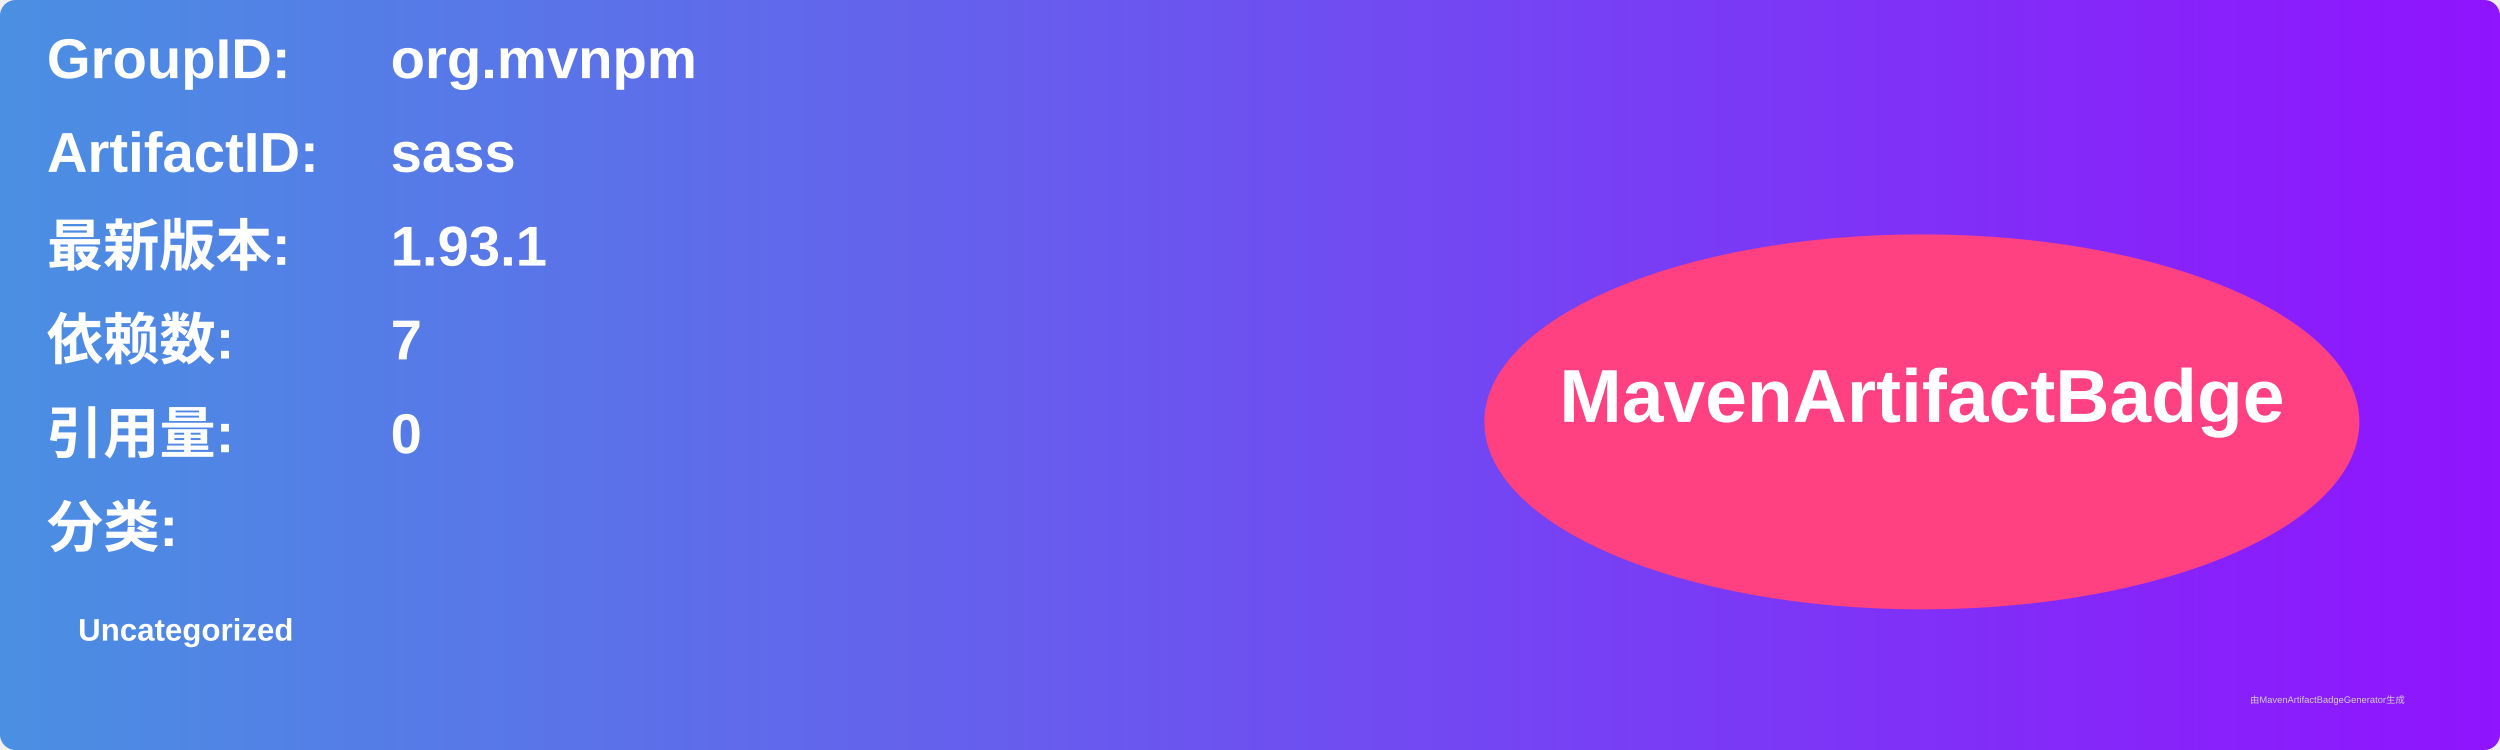
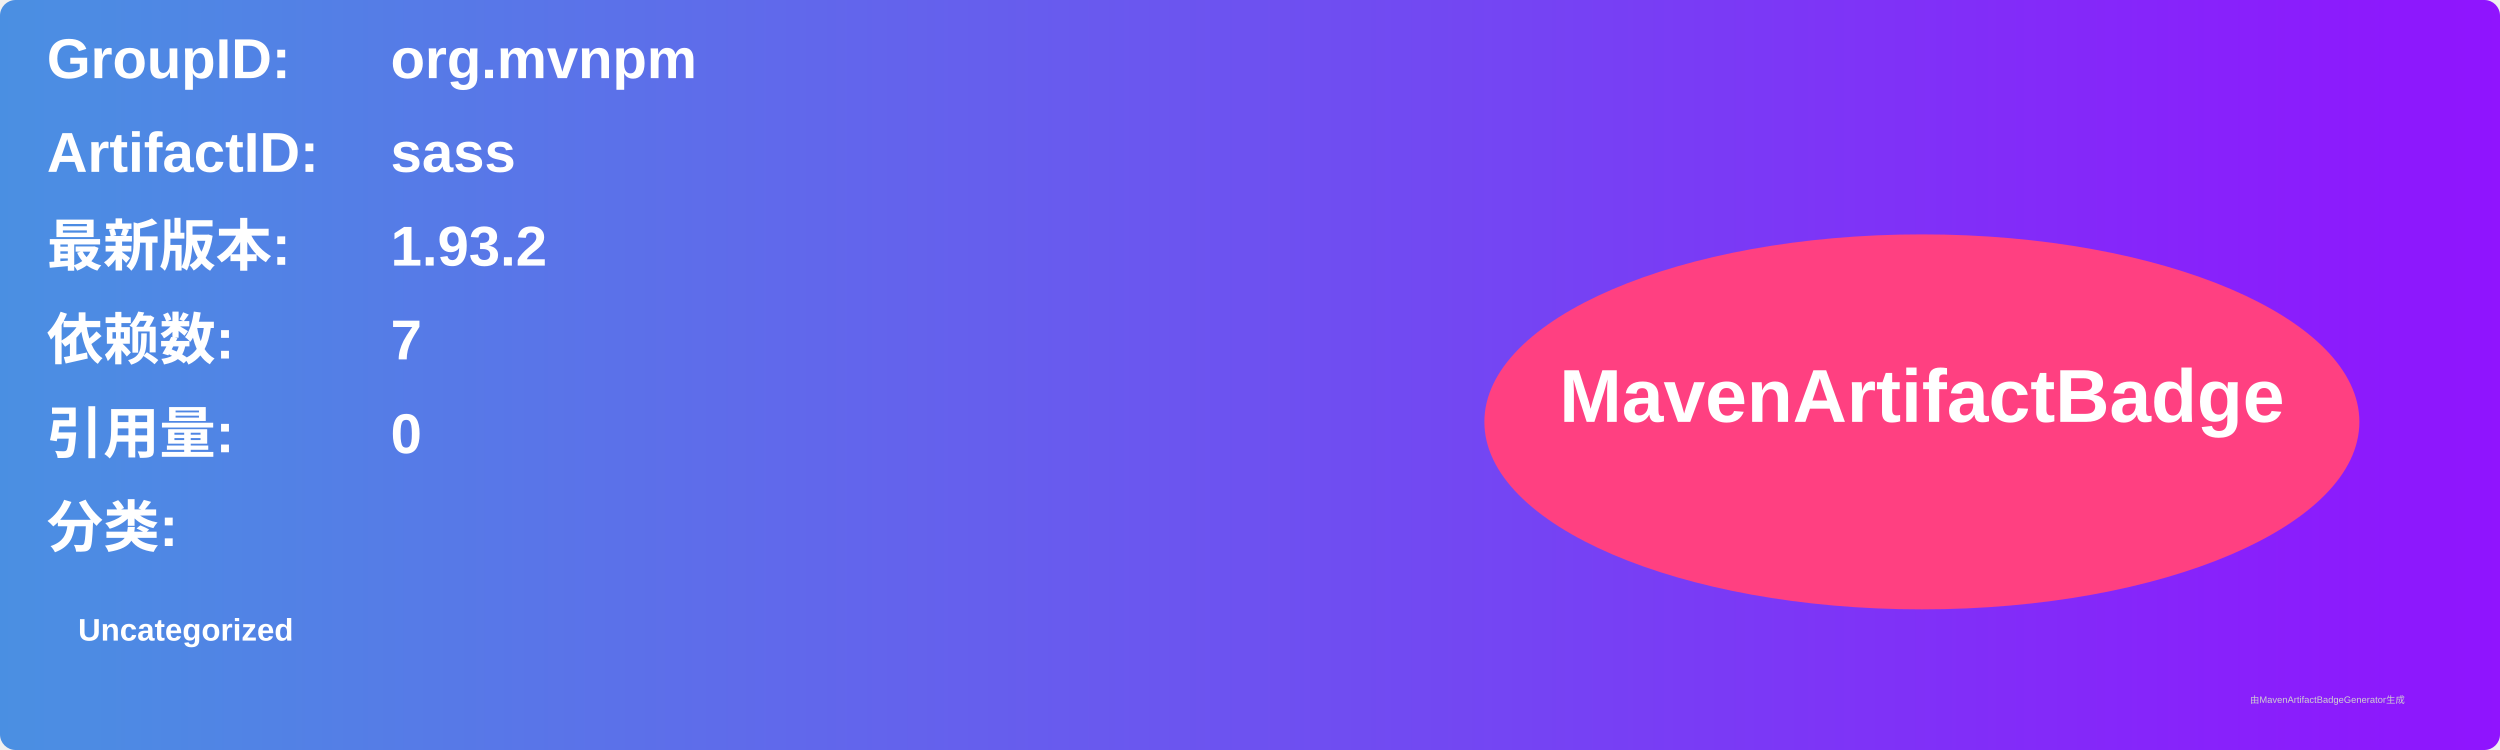
<svg xmlns="http://www.w3.org/2000/svg" width="800" height="240" viewBox="0 0 800 240">
  <linearGradient id="grad" x1="0%" y1="0%" x2="100%" y2="0%">
    <stop offset="0%" stop-color="#4a90e2" />
    <stop offset="100%" stop-color="#9013fe" />
  </linearGradient>
  <rect width="100%" height="100%" rx="5" ry="5" fill="url(#grad)" />
  <g transform="translate(15, 15)">
    <text x="0" y="10" font-family="Arial" font-size="18" fill="white" font-weight="bold" width="260">GroupID:</text>
    <text x="110" y="10" font-family="Arial" font-size="18" fill="white" font-weight="bold" width="460">org.mvnpm</text>
    <text x="0" y="40" font-family="Arial" font-size="18" fill="white" font-weight="bold" width="260">ArtifactID:</text>
    <text x="110" y="40" font-family="Arial" font-size="18" fill="white" font-weight="bold" width="460">sass</text>
    <text x="0" y="70" font-family="Arial" font-size="18" fill="white" font-weight="bold">最新版本:</text>
    <text x="110" y="70" font-family="Arial" font-size="18" fill="white" font-weight="bold">
-       <tspan font-weight="bold">1.93.1</tspan>
+       <tspan font-weight="bold">1.93.2</tspan>
    </text>
    <text x="0" y="100" font-family="Arial" font-size="18" fill="white" font-weight="bold">依赖数: </text>
    <text x="110" y="100" font-family="Arial" font-size="18" fill="white">
      <tspan font-weight="bold">7</tspan>
    </text>
    <text x="0" y="130" font-family="Arial" font-size="18" fill="white" font-weight="bold">引用量: </text>
    <text x="110" y="130" font-family="Arial" font-size="18" fill="white">
      <tspan font-weight="bold">0</tspan>
    </text>
    <text x="0" y="160" font-family="Arial" font-size="18" fill="white" font-weight="bold">分类:</text>
    <text x="10" y="190" font-family="Arial" font-size="10" fill="white">
      <tspan font-weight="bold">Uncategorized</tspan>
    </text>
    <ellipse cx="600" cy="120" rx="140" ry="60" fill="#ff4081" />
    <text x="600" y="120" text-anchor="middle" font-family="Arial" font-size="24" fill="white" font-weight="bold">MavenArtifactBadge</text>
  </g>
  <text x="720" y="225" font-family="Arial" font-size="3" fill="#d0d0d0">由MavenArtifactBadgeGenerator生成</text>
</svg>
